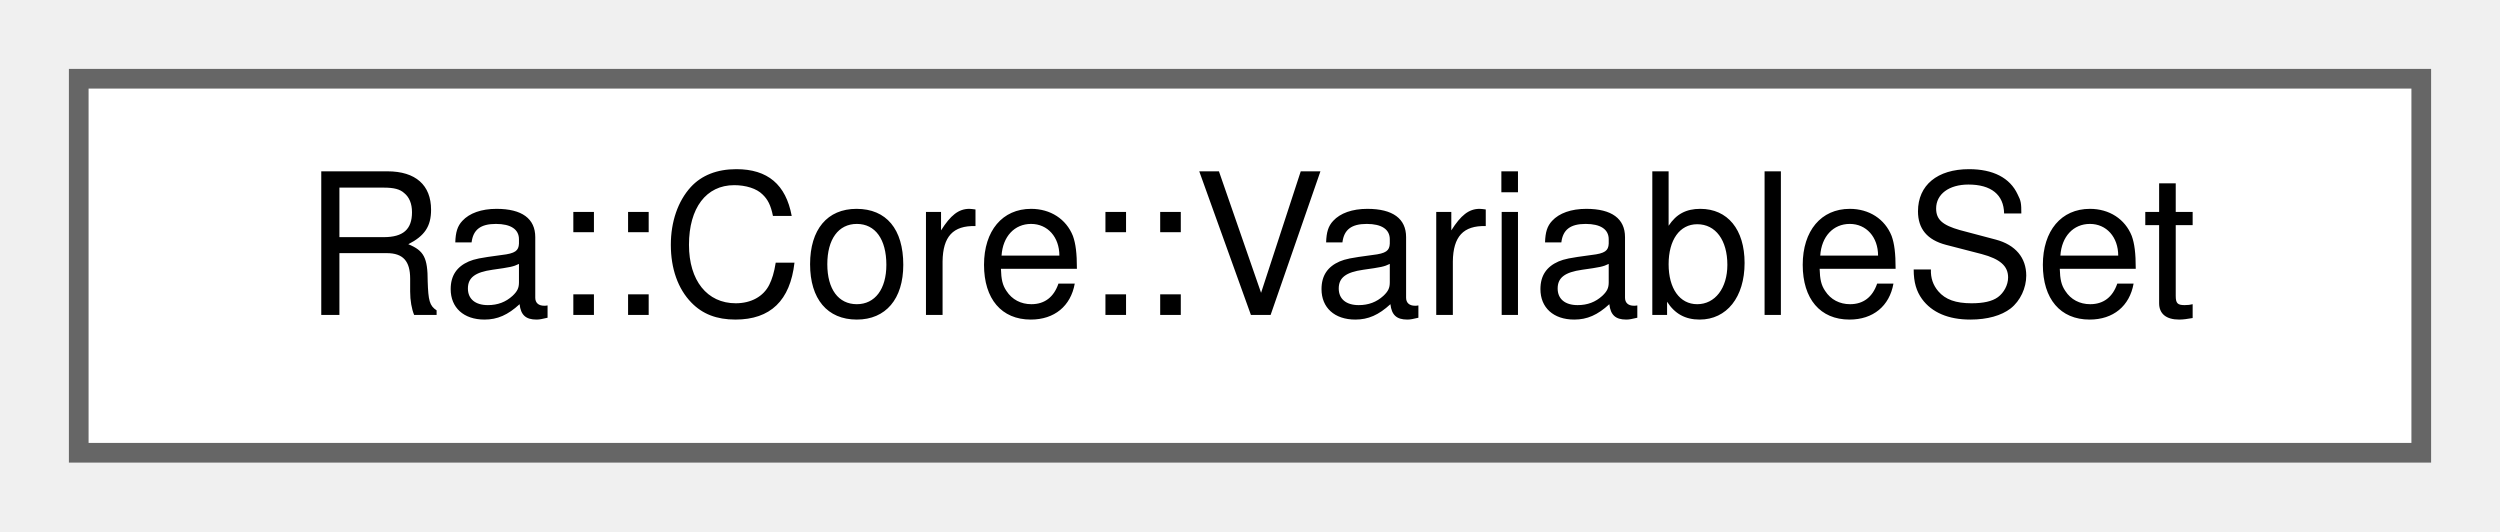
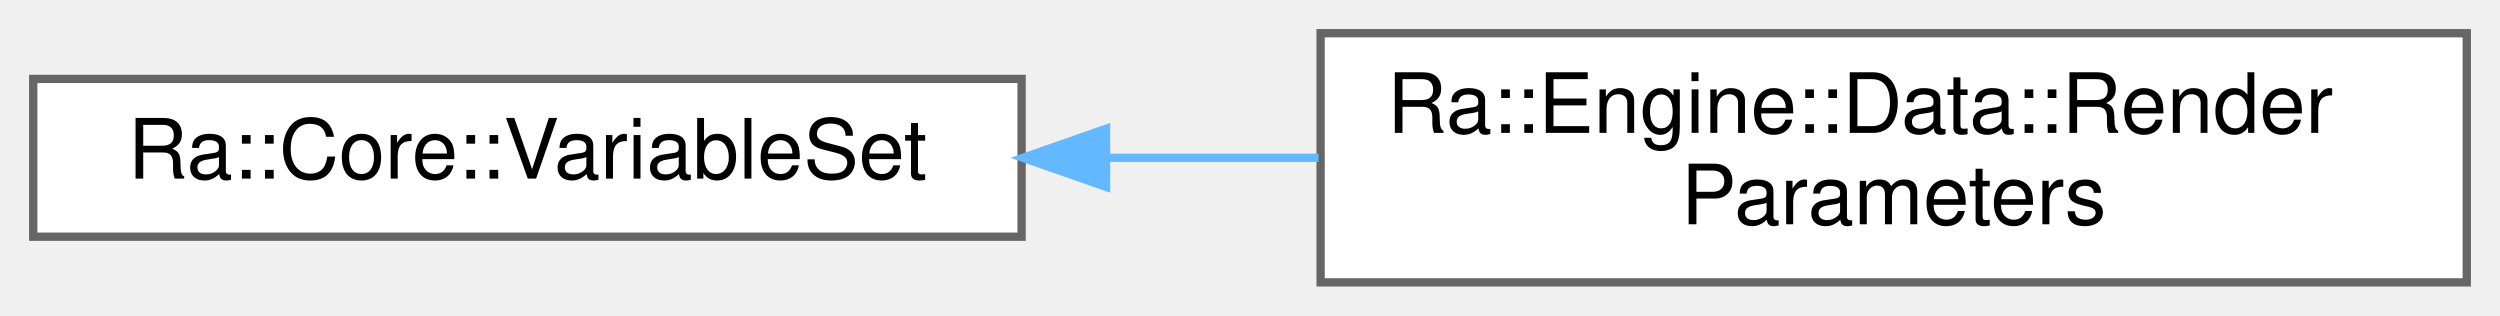
- <svg xmlns="http://www.w3.org/2000/svg" xmlns:xlink="http://www.w3.org/1999/xlink" width="127pt" height="27pt" viewBox="0.00 0.00 127.00 27.00">
-   <g id="graph0" class="graph" transform="scale(1 1) rotate(0) translate(4 23)">
+ <svg xmlns="http://www.w3.org/2000/svg" xmlns:xlink="http://www.w3.org/1999/xlink" width="301pt" height="38pt" viewBox="0.00 0.00 301.00 38.00">
+   <g id="graph0" class="graph" transform="scale(1 1) rotate(0) translate(4 34)">
    <g id="Node000000" class="node">
      <g id="a_Node000000">
        <a xlink:href="classRa_1_1Core_1_1VariableSet.html" target="_top" xlink:title="Heterogeneous container storing &quot;Variables&quot;, that maps a name (std::string) to a value (of any type T...">
-           <polygon fill="white" stroke="#666666" points="119,-19 0,-19 0,0 119,0 119,-19" />
-           <text text-anchor="middle" x="59.5" y="-7" font-family="Helvetica,sans-Serif" font-size="10.00">Ra::Core::VariableSet</text>
+           <polygon fill="white" stroke="#666666" points="119,-24.5 0,-24.5 0,-5.5 119,-5.5 119,-24.5" />
+           <text text-anchor="middle" x="59.5" y="-12.5" font-family="Helvetica,sans-Serif" font-size="10.00">Ra::Core::VariableSet</text>
+         </a>
+       </g>
+     </g>
+     <g id="Node000001" class="node">
+       <g id="a_Node000001">
+         <a xlink:href="classRa_1_1Engine_1_1Data_1_1RenderParameters.html" target="_top" xlink:title="Management of shader parameters with automatic binding of a named parameter to the corresponding glsl...">
+           <polygon fill="white" stroke="#666666" points="293,-30 155,-30 155,0 293,0 293,-30" />
+           <text text-anchor="start" x="163" y="-18" font-family="Helvetica,sans-Serif" font-size="10.00">Ra::Engine::Data::Render</text>
+           <text text-anchor="middle" x="224" y="-7" font-family="Helvetica,sans-Serif" font-size="10.00">Parameters</text>
+         </a>
+       </g>
+     </g>
+     <g id="edge63_Node000000_Node000001" class="edge">
+       <g id="a_edge63_Node000000_Node000001">
+         <a xlink:title=" ">
+           <path fill="none" stroke="#63b8ff" d="M129.32,-15C137.74,-15 146.34,-15 154.75,-15" />
+           <polygon fill="#63b8ff" stroke="#63b8ff" points="129.17,-11.5 119.17,-15 129.17,-18.5 129.17,-11.5" />
        </a>
      </g>
    </g>
  </g>
</svg>
